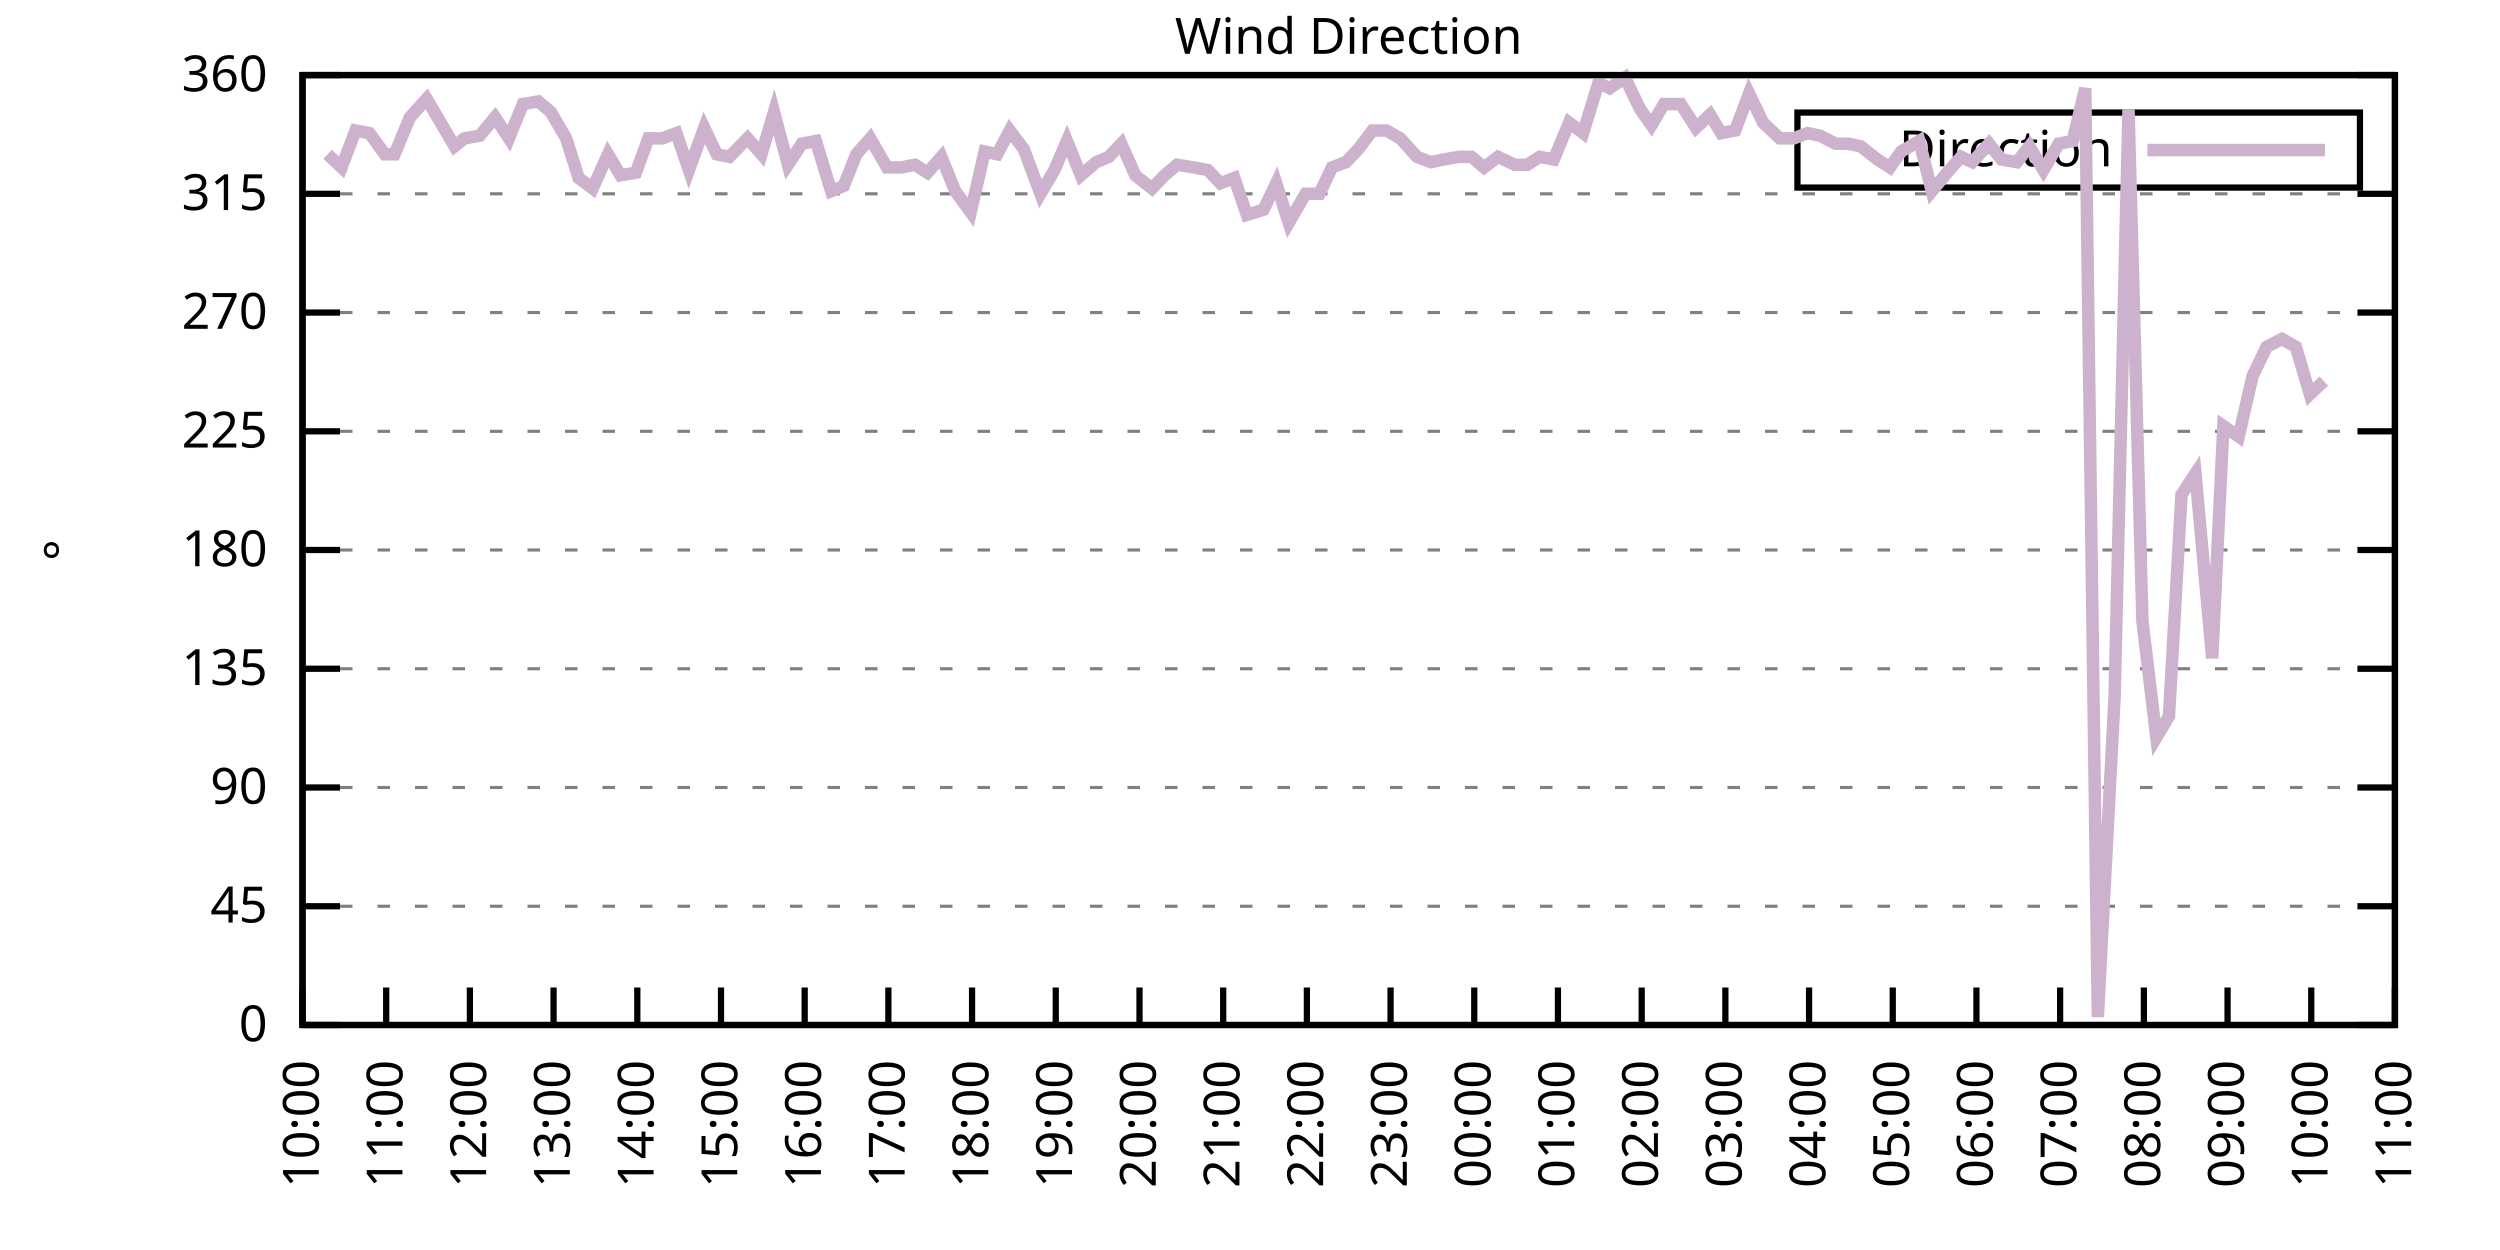
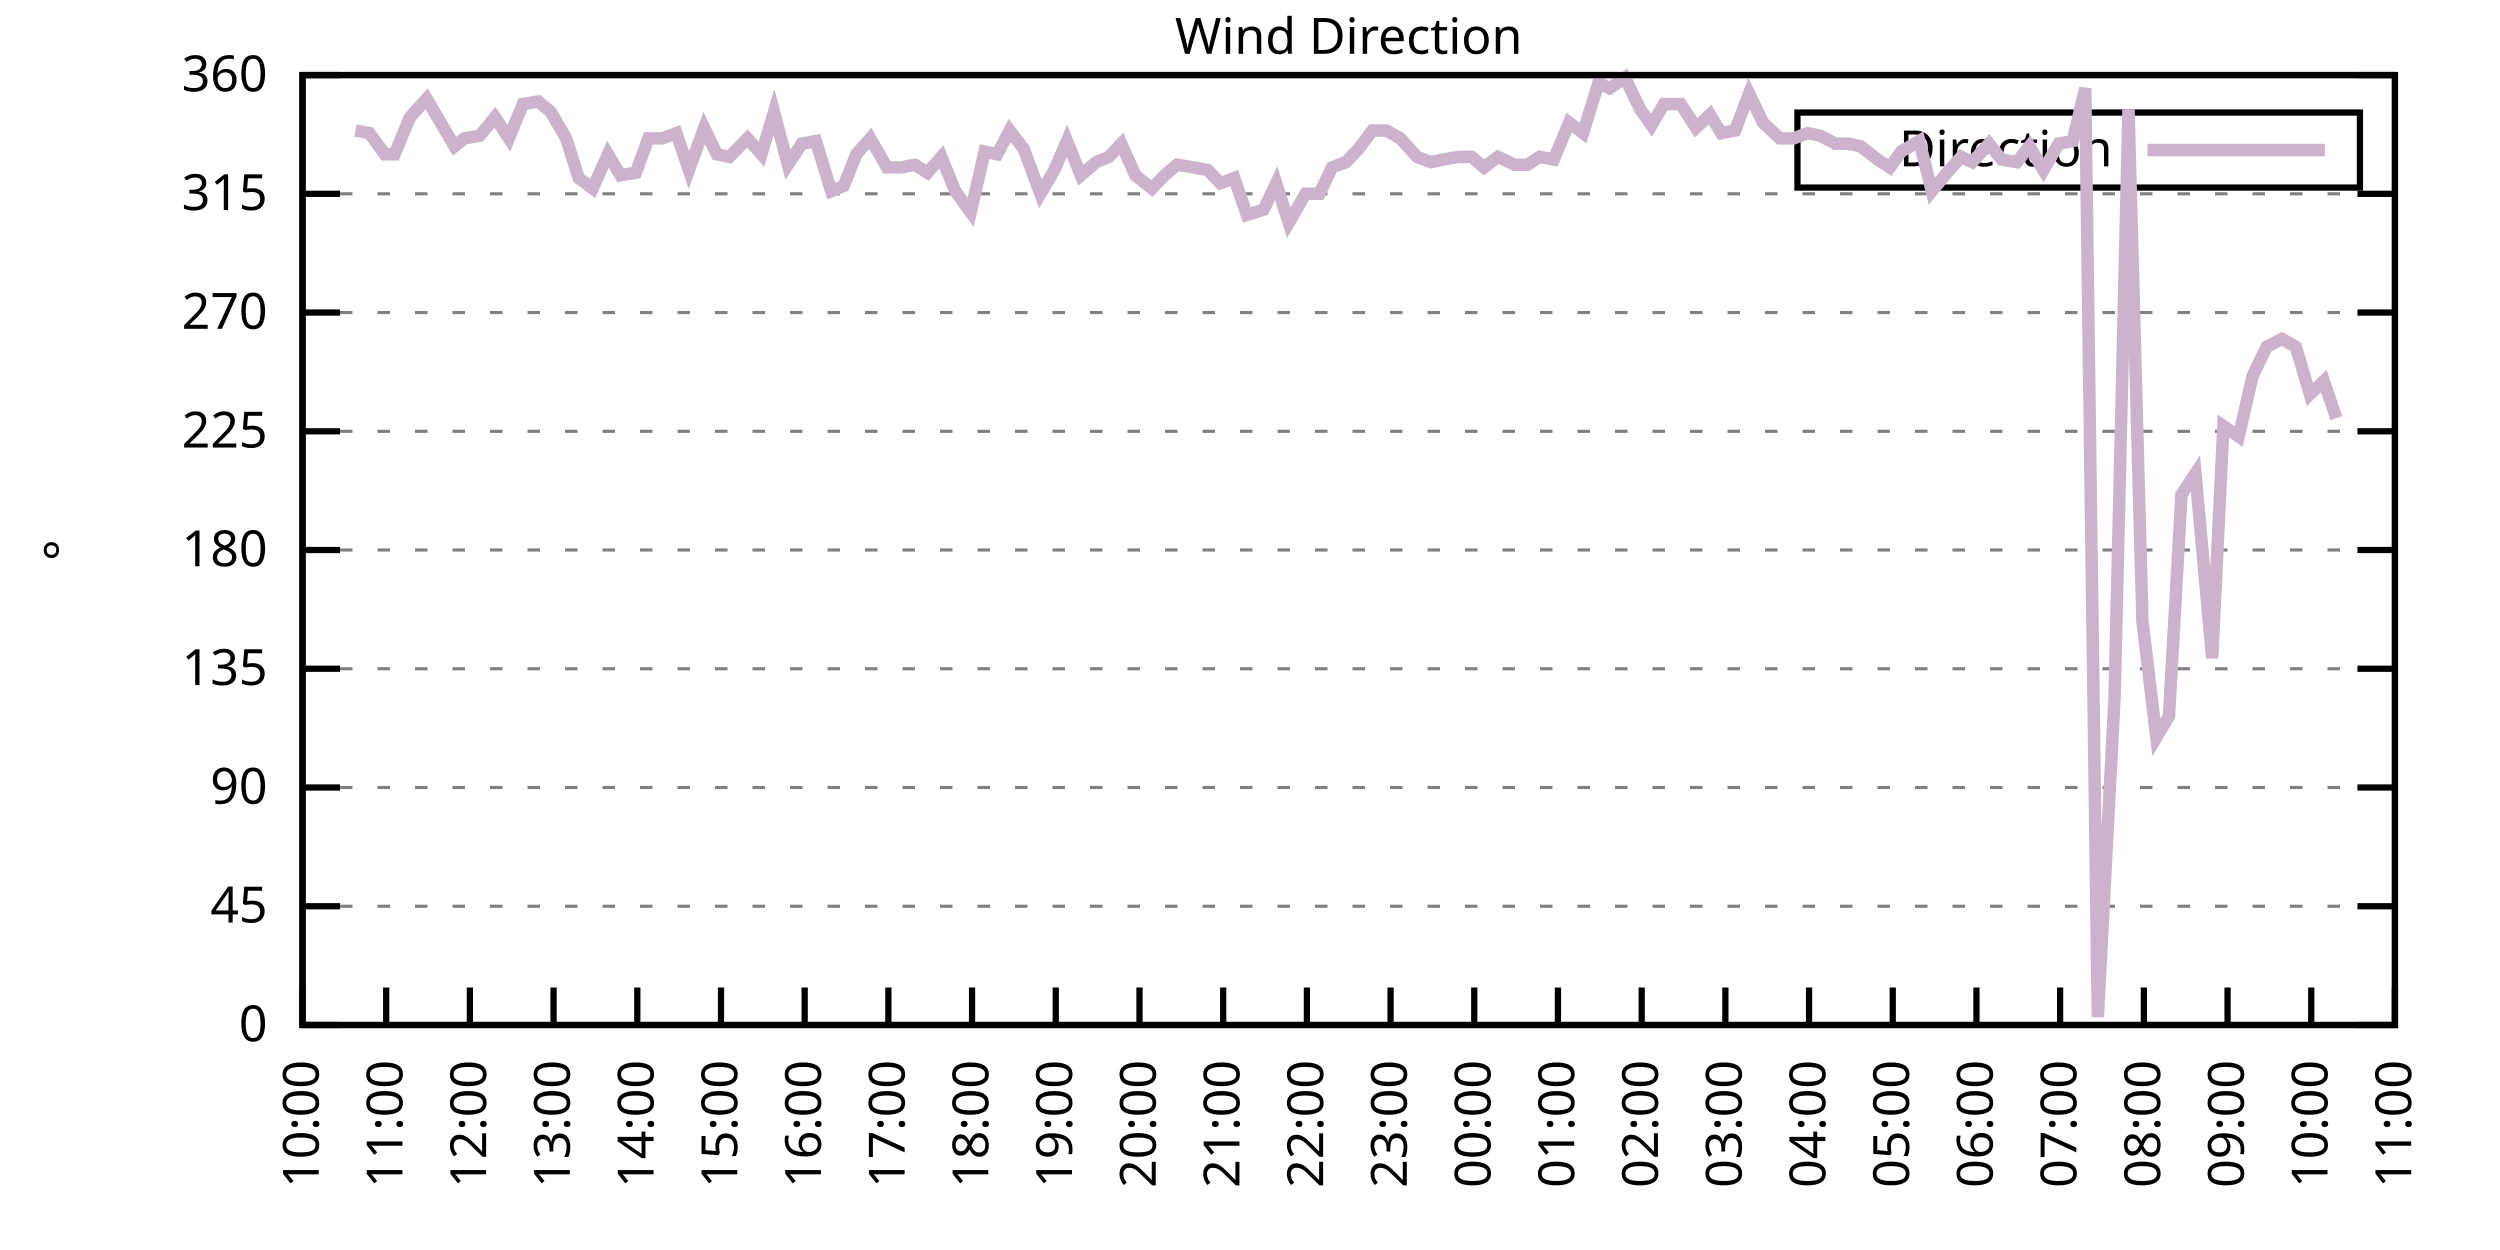
<svg xmlns="http://www.w3.org/2000/svg" xmlns:xlink="http://www.w3.org/1999/xlink" width="400" height="200" viewBox="0 0 400 200">
  <g id="gnuplot_canvas">
    <rect x="0" y="0" width="400" height="200" fill="none" />
    <defs>
      <circle id="gpDot" r="0.5" stroke-width="0.5" stroke="currentColor" />
      <path id="gpPt0" stroke-width="0.333" stroke="currentColor" d="M-1,0 h2 M0,-1 v2" />
      <path id="gpPt1" stroke-width="0.333" stroke="currentColor" d="M-1,-1 L1,1 M1,-1 L-1,1" />
      <path id="gpPt2" stroke-width="0.333" stroke="currentColor" d="M-1,0 L1,0 M0,-1 L0,1 M-1,-1 L1,1 M-1,1 L1,-1" />
      <rect id="gpPt3" stroke-width="0.333" stroke="currentColor" x="-1" y="-1" width="2" height="2" />
      <rect id="gpPt4" stroke-width="0.333" stroke="currentColor" fill="currentColor" x="-1" y="-1" width="2" height="2" />
      <circle id="gpPt5" stroke-width="0.333" stroke="currentColor" cx="0" cy="0" r="1" />
      <use xlink:href="#gpPt5" id="gpPt6" fill="currentColor" stroke="none" />
      <path id="gpPt7" stroke-width="0.333" stroke="currentColor" d="M0,-1.33 L-1.33,0.67 L1.33,0.67 z" />
      <use xlink:href="#gpPt7" id="gpPt8" fill="currentColor" stroke="none" />
      <use xlink:href="#gpPt7" id="gpPt9" stroke="currentColor" transform="rotate(180)" />
      <use xlink:href="#gpPt9" id="gpPt10" fill="currentColor" stroke="none" />
      <use xlink:href="#gpPt3" id="gpPt11" stroke="currentColor" transform="rotate(45)" />
      <use xlink:href="#gpPt11" id="gpPt12" fill="currentColor" stroke="none" />
      <path id="gpPt13" stroke-width="0.333" stroke="currentColor" d="M0,1.330 L1.265,0.411 L0.782,-1.067 L-0.782,-1.076 L-1.265,0.411 z" />
      <use xlink:href="#gpPt13" id="gpPt14" fill="currentColor" stroke="none" />
      <filter id="textbox" filterUnits="objectBoundingBox" x="0" y="0" height="1" width="1">
        <feFlood flood-color="white" flood-opacity="1" result="bgnd" />
        <feComposite in="SourceGraphic" in2="bgnd" operator="atop" />
      </filter>
      <filter id="greybox" filterUnits="objectBoundingBox" x="0" y="0" height="1" width="1">
        <feFlood flood-color="lightgrey" flood-opacity="1" result="grey" />
        <feComposite in="SourceGraphic" in2="grey" operator="atop" />
      </filter>
    </defs>
    <g fill="none" color="white" stroke="currentColor" stroke-width="1.00" stroke-linecap="butt" stroke-linejoin="miter">
</g>
    <g fill="none" color="black" stroke="currentColor" stroke-width="1.00" stroke-linecap="butt" stroke-linejoin="miter">
      <g stroke="none" shape-rendering="crispEdges">
        <polygon fill="rgb(255, 255, 255)" points="48.40,164.00 383.18,164.00 383.18,12.02 48.40,12.02 " />
      </g>
    </g>
    <g fill="none" color="black" stroke="currentColor" stroke-width="1.00" stroke-linecap="butt" stroke-linejoin="miter">
</g>
    <g fill="none" color="black" stroke="black" stroke-width="0.50" stroke-linecap="butt" stroke-linejoin="miter">
</g>
    <g fill="none" color="gray" stroke="currentColor" stroke-width="0.50" stroke-linecap="butt" stroke-linejoin="miter">
      <path stroke="gray" stroke-dasharray="2,4" class="gridline" d="M48.40,164.00 L383.19,164.00  " />
    </g>
    <g fill="none" color="gray" stroke="gray" stroke-width="1.00" stroke-linecap="butt" stroke-linejoin="miter">
</g>
    <g fill="none" color="black" stroke="currentColor" stroke-width="1.00" stroke-linecap="butt" stroke-linejoin="miter">
      <path stroke="black" d="M48.40,164.00 L54.40,164.00 M383.19,164.00 L377.19,164.00  " />
      <g transform="translate(42.80,166.60)" stroke="none" fill="black" font-family="Sans" font-size="8.00" text-anchor="end">
        <text>
          <tspan font-family="Sans"> 0</tspan>
        </text>
      </g>
    </g>
    <g fill="none" color="black" stroke="currentColor" stroke-width="1.00" stroke-linecap="butt" stroke-linejoin="miter">
</g>
    <g fill="none" color="black" stroke="black" stroke-width="0.50" stroke-linecap="butt" stroke-linejoin="miter">
</g>
    <g fill="none" color="gray" stroke="currentColor" stroke-width="0.50" stroke-linecap="butt" stroke-linejoin="miter">
      <path stroke="gray" stroke-dasharray="2,4" class="gridline" d="M48.40,145.00 L383.19,145.00  " />
    </g>
    <g fill="none" color="gray" stroke="gray" stroke-width="1.00" stroke-linecap="butt" stroke-linejoin="miter">
</g>
    <g fill="none" color="black" stroke="currentColor" stroke-width="1.00" stroke-linecap="butt" stroke-linejoin="miter">
      <path stroke="black" d="M48.40,145.00 L54.40,145.00 M383.19,145.00 L377.19,145.00  " />
      <g transform="translate(42.80,147.60)" stroke="none" fill="black" font-family="Sans" font-size="8.00" text-anchor="end">
        <text>
          <tspan font-family="Sans"> 45</tspan>
        </text>
      </g>
    </g>
    <g fill="none" color="black" stroke="currentColor" stroke-width="1.00" stroke-linecap="butt" stroke-linejoin="miter">
</g>
    <g fill="none" color="black" stroke="black" stroke-width="0.50" stroke-linecap="butt" stroke-linejoin="miter">
</g>
    <g fill="none" color="gray" stroke="currentColor" stroke-width="0.50" stroke-linecap="butt" stroke-linejoin="miter">
      <path stroke="gray" stroke-dasharray="2,4" class="gridline" d="M48.40,126.00 L383.19,126.00  " />
    </g>
    <g fill="none" color="gray" stroke="gray" stroke-width="1.00" stroke-linecap="butt" stroke-linejoin="miter">
</g>
    <g fill="none" color="black" stroke="currentColor" stroke-width="1.00" stroke-linecap="butt" stroke-linejoin="miter">
      <path stroke="black" d="M48.40,126.00 L54.40,126.00 M383.19,126.00 L377.19,126.00  " />
      <g transform="translate(42.80,128.60)" stroke="none" fill="black" font-family="Sans" font-size="8.00" text-anchor="end">
        <text>
          <tspan font-family="Sans"> 90</tspan>
        </text>
      </g>
    </g>
    <g fill="none" color="black" stroke="currentColor" stroke-width="1.00" stroke-linecap="butt" stroke-linejoin="miter">
</g>
    <g fill="none" color="black" stroke="black" stroke-width="0.50" stroke-linecap="butt" stroke-linejoin="miter">
</g>
    <g fill="none" color="gray" stroke="currentColor" stroke-width="0.50" stroke-linecap="butt" stroke-linejoin="miter">
      <path stroke="gray" stroke-dasharray="2,4" class="gridline" d="M48.40,107.00 L383.19,107.00  " />
    </g>
    <g fill="none" color="gray" stroke="gray" stroke-width="1.00" stroke-linecap="butt" stroke-linejoin="miter">
</g>
    <g fill="none" color="black" stroke="currentColor" stroke-width="1.00" stroke-linecap="butt" stroke-linejoin="miter">
      <path stroke="black" d="M48.40,107.00 L54.40,107.00 M383.19,107.00 L377.19,107.00  " />
      <g transform="translate(42.80,109.60)" stroke="none" fill="black" font-family="Sans" font-size="8.00" text-anchor="end">
        <text>
          <tspan font-family="Sans"> 135</tspan>
        </text>
      </g>
    </g>
    <g fill="none" color="black" stroke="currentColor" stroke-width="1.00" stroke-linecap="butt" stroke-linejoin="miter">
</g>
    <g fill="none" color="black" stroke="black" stroke-width="0.50" stroke-linecap="butt" stroke-linejoin="miter">
</g>
    <g fill="none" color="gray" stroke="currentColor" stroke-width="0.50" stroke-linecap="butt" stroke-linejoin="miter">
      <path stroke="gray" stroke-dasharray="2,4" class="gridline" d="M48.40,88.00 L383.19,88.00  " />
    </g>
    <g fill="none" color="gray" stroke="gray" stroke-width="1.00" stroke-linecap="butt" stroke-linejoin="miter">
</g>
    <g fill="none" color="black" stroke="currentColor" stroke-width="1.00" stroke-linecap="butt" stroke-linejoin="miter">
      <path stroke="black" d="M48.40,88.00 L54.40,88.00 M383.19,88.00 L377.19,88.00  " />
      <g transform="translate(42.80,90.60)" stroke="none" fill="black" font-family="Sans" font-size="8.00" text-anchor="end">
        <text>
          <tspan font-family="Sans"> 180</tspan>
        </text>
      </g>
    </g>
    <g fill="none" color="black" stroke="currentColor" stroke-width="1.00" stroke-linecap="butt" stroke-linejoin="miter">
</g>
    <g fill="none" color="black" stroke="black" stroke-width="0.50" stroke-linecap="butt" stroke-linejoin="miter">
</g>
    <g fill="none" color="gray" stroke="currentColor" stroke-width="0.50" stroke-linecap="butt" stroke-linejoin="miter">
      <path stroke="gray" stroke-dasharray="2,4" class="gridline" d="M48.40,69.01 L383.19,69.01  " />
    </g>
    <g fill="none" color="gray" stroke="gray" stroke-width="1.00" stroke-linecap="butt" stroke-linejoin="miter">
</g>
    <g fill="none" color="black" stroke="currentColor" stroke-width="1.00" stroke-linecap="butt" stroke-linejoin="miter">
      <path stroke="black" d="M48.40,69.01 L54.40,69.01 M383.19,69.01 L377.19,69.01  " />
      <g transform="translate(42.80,71.61)" stroke="none" fill="black" font-family="Sans" font-size="8.00" text-anchor="end">
        <text>
          <tspan font-family="Sans"> 225</tspan>
        </text>
      </g>
    </g>
    <g fill="none" color="black" stroke="currentColor" stroke-width="1.00" stroke-linecap="butt" stroke-linejoin="miter">
</g>
    <g fill="none" color="black" stroke="black" stroke-width="0.50" stroke-linecap="butt" stroke-linejoin="miter">
</g>
    <g fill="none" color="gray" stroke="currentColor" stroke-width="0.50" stroke-linecap="butt" stroke-linejoin="miter">
      <path stroke="gray" stroke-dasharray="2,4" class="gridline" d="M48.40,50.01 L383.19,50.01  " />
    </g>
    <g fill="none" color="gray" stroke="gray" stroke-width="1.00" stroke-linecap="butt" stroke-linejoin="miter">
</g>
    <g fill="none" color="black" stroke="currentColor" stroke-width="1.00" stroke-linecap="butt" stroke-linejoin="miter">
      <path stroke="black" d="M48.40,50.01 L54.40,50.01 M383.19,50.01 L377.19,50.01  " />
      <g transform="translate(42.80,52.61)" stroke="none" fill="black" font-family="Sans" font-size="8.00" text-anchor="end">
        <text>
          <tspan font-family="Sans"> 270</tspan>
        </text>
      </g>
    </g>
    <g fill="none" color="black" stroke="currentColor" stroke-width="1.00" stroke-linecap="butt" stroke-linejoin="miter">
</g>
    <g fill="none" color="black" stroke="black" stroke-width="0.50" stroke-linecap="butt" stroke-linejoin="miter">
</g>
    <g fill="none" color="gray" stroke="currentColor" stroke-width="0.50" stroke-linecap="butt" stroke-linejoin="miter">
      <path stroke="gray" stroke-dasharray="2,4" class="gridline" d="M48.40,31.01 L383.19,31.01  " />
    </g>
    <g fill="none" color="gray" stroke="gray" stroke-width="1.00" stroke-linecap="butt" stroke-linejoin="miter">
</g>
    <g fill="none" color="black" stroke="currentColor" stroke-width="1.00" stroke-linecap="butt" stroke-linejoin="miter">
      <path stroke="black" d="M48.40,31.01 L54.40,31.01 M383.19,31.01 L377.19,31.01  " />
      <g transform="translate(42.80,33.61)" stroke="none" fill="black" font-family="Sans" font-size="8.00" text-anchor="end">
        <text>
          <tspan font-family="Sans"> 315</tspan>
        </text>
      </g>
    </g>
    <g fill="none" color="black" stroke="currentColor" stroke-width="1.00" stroke-linecap="butt" stroke-linejoin="miter">
</g>
    <g fill="none" color="black" stroke="black" stroke-width="0.50" stroke-linecap="butt" stroke-linejoin="miter">
</g>
    <g fill="none" color="gray" stroke="currentColor" stroke-width="0.50" stroke-linecap="butt" stroke-linejoin="miter">
      <path stroke="gray" stroke-dasharray="2,4" class="gridline" d="M48.40,12.01 L383.19,12.01  " />
    </g>
    <g fill="none" color="gray" stroke="gray" stroke-width="1.00" stroke-linecap="butt" stroke-linejoin="miter">
</g>
    <g fill="none" color="black" stroke="currentColor" stroke-width="1.00" stroke-linecap="butt" stroke-linejoin="miter">
      <path stroke="black" d="M48.40,12.01 L54.40,12.01 M383.19,12.01 L377.19,12.01  " />
      <g transform="translate(42.80,14.61)" stroke="none" fill="black" font-family="Sans" font-size="8.00" text-anchor="end">
        <text>
          <tspan font-family="Sans"> 360</tspan>
        </text>
      </g>
    </g>
    <g fill="none" color="black" stroke="currentColor" stroke-width="1.00" stroke-linecap="butt" stroke-linejoin="miter">
      <path stroke="black" d="M48.40,164.00 L48.40,158.00  " />
      <g transform="translate(51.00,169.60) rotate(270.00)" stroke="none" fill="black" font-family="Sans" font-size="8.00" text-anchor="end">
        <text>
          <tspan font-family="Sans">10:00</tspan>
        </text>
      </g>
    </g>
    <g fill="none" color="black" stroke="currentColor" stroke-width="1.00" stroke-linecap="butt" stroke-linejoin="miter">
      <path stroke="black" d="M61.79,164.00 L61.79,158.00  " />
      <g transform="translate(64.39,169.60) rotate(270.00)" stroke="none" fill="black" font-family="Sans" font-size="8.00" text-anchor="end">
        <text>
          <tspan font-family="Sans">11:00</tspan>
        </text>
      </g>
    </g>
    <g fill="none" color="black" stroke="currentColor" stroke-width="1.00" stroke-linecap="butt" stroke-linejoin="miter">
      <path stroke="black" d="M75.18,164.00 L75.18,158.00  " />
      <g transform="translate(77.78,169.60) rotate(270.00)" stroke="none" fill="black" font-family="Sans" font-size="8.00" text-anchor="end">
        <text>
          <tspan font-family="Sans">12:00</tspan>
        </text>
      </g>
    </g>
    <g fill="none" color="black" stroke="currentColor" stroke-width="1.00" stroke-linecap="butt" stroke-linejoin="miter">
      <path stroke="black" d="M88.57,164.00 L88.57,158.00  " />
      <g transform="translate(91.17,169.60) rotate(270.00)" stroke="none" fill="black" font-family="Sans" font-size="8.00" text-anchor="end">
        <text>
          <tspan font-family="Sans">13:00</tspan>
        </text>
      </g>
    </g>
    <g fill="none" color="black" stroke="currentColor" stroke-width="1.00" stroke-linecap="butt" stroke-linejoin="miter">
      <path stroke="black" d="M101.97,164.00 L101.97,158.00  " />
      <g transform="translate(104.57,169.60) rotate(270.00)" stroke="none" fill="black" font-family="Sans" font-size="8.00" text-anchor="end">
        <text>
          <tspan font-family="Sans">14:00</tspan>
        </text>
      </g>
    </g>
    <g fill="none" color="black" stroke="currentColor" stroke-width="1.00" stroke-linecap="butt" stroke-linejoin="miter">
      <path stroke="black" d="M115.36,164.00 L115.36,158.00  " />
      <g transform="translate(117.96,169.60) rotate(270.00)" stroke="none" fill="black" font-family="Sans" font-size="8.00" text-anchor="end">
        <text>
          <tspan font-family="Sans">15:00</tspan>
        </text>
      </g>
    </g>
    <g fill="none" color="black" stroke="currentColor" stroke-width="1.00" stroke-linecap="butt" stroke-linejoin="miter">
      <path stroke="black" d="M128.75,164.00 L128.75,158.00  " />
      <g transform="translate(131.35,169.60) rotate(270.00)" stroke="none" fill="black" font-family="Sans" font-size="8.00" text-anchor="end">
        <text>
          <tspan font-family="Sans">16:00</tspan>
        </text>
      </g>
    </g>
    <g fill="none" color="black" stroke="currentColor" stroke-width="1.00" stroke-linecap="butt" stroke-linejoin="miter">
      <path stroke="black" d="M142.14,164.00 L142.14,158.00  " />
      <g transform="translate(144.74,169.60) rotate(270.00)" stroke="none" fill="black" font-family="Sans" font-size="8.00" text-anchor="end">
        <text>
          <tspan font-family="Sans">17:00</tspan>
        </text>
      </g>
    </g>
    <g fill="none" color="black" stroke="currentColor" stroke-width="1.00" stroke-linecap="butt" stroke-linejoin="miter">
      <path stroke="black" d="M155.53,164.00 L155.53,158.00  " />
      <g transform="translate(158.13,169.60) rotate(270.00)" stroke="none" fill="black" font-family="Sans" font-size="8.00" text-anchor="end">
        <text>
          <tspan font-family="Sans">18:00</tspan>
        </text>
      </g>
    </g>
    <g fill="none" color="black" stroke="currentColor" stroke-width="1.00" stroke-linecap="butt" stroke-linejoin="miter">
      <path stroke="black" d="M168.92,164.00 L168.92,158.00  " />
      <g transform="translate(171.52,169.60) rotate(270.00)" stroke="none" fill="black" font-family="Sans" font-size="8.00" text-anchor="end">
        <text>
          <tspan font-family="Sans">19:00</tspan>
        </text>
      </g>
    </g>
    <g fill="none" color="black" stroke="currentColor" stroke-width="1.00" stroke-linecap="butt" stroke-linejoin="miter">
      <path stroke="black" d="M182.32,164.00 L182.32,158.00  " />
      <g transform="translate(184.92,169.60) rotate(270.00)" stroke="none" fill="black" font-family="Sans" font-size="8.00" text-anchor="end">
        <text>
          <tspan font-family="Sans">20:00</tspan>
        </text>
      </g>
    </g>
    <g fill="none" color="black" stroke="currentColor" stroke-width="1.00" stroke-linecap="butt" stroke-linejoin="miter">
      <path stroke="black" d="M195.71,164.00 L195.71,158.00  " />
      <g transform="translate(198.31,169.60) rotate(270.00)" stroke="none" fill="black" font-family="Sans" font-size="8.00" text-anchor="end">
        <text>
          <tspan font-family="Sans">21:00</tspan>
        </text>
      </g>
    </g>
    <g fill="none" color="black" stroke="currentColor" stroke-width="1.00" stroke-linecap="butt" stroke-linejoin="miter">
      <path stroke="black" d="M209.10,164.00 L209.10,158.00  " />
      <g transform="translate(211.70,169.60) rotate(270.00)" stroke="none" fill="black" font-family="Sans" font-size="8.00" text-anchor="end">
        <text>
          <tspan font-family="Sans">22:00</tspan>
        </text>
      </g>
    </g>
    <g fill="none" color="black" stroke="currentColor" stroke-width="1.00" stroke-linecap="butt" stroke-linejoin="miter">
      <path stroke="black" d="M222.49,164.00 L222.49,158.00  " />
      <g transform="translate(225.09,169.60) rotate(270.00)" stroke="none" fill="black" font-family="Sans" font-size="8.00" text-anchor="end">
        <text>
          <tspan font-family="Sans">23:00</tspan>
        </text>
      </g>
    </g>
    <g fill="none" color="black" stroke="currentColor" stroke-width="1.00" stroke-linecap="butt" stroke-linejoin="miter">
      <path stroke="black" d="M235.88,164.00 L235.88,158.00  " />
      <g transform="translate(238.48,169.60) rotate(270.00)" stroke="none" fill="black" font-family="Sans" font-size="8.00" text-anchor="end">
        <text>
          <tspan font-family="Sans">00:00</tspan>
        </text>
      </g>
    </g>
    <g fill="none" color="black" stroke="currentColor" stroke-width="1.00" stroke-linecap="butt" stroke-linejoin="miter">
      <path stroke="black" d="M249.27,164.00 L249.27,158.00  " />
      <g transform="translate(251.87,169.60) rotate(270.00)" stroke="none" fill="black" font-family="Sans" font-size="8.00" text-anchor="end">
        <text>
          <tspan font-family="Sans">01:00</tspan>
        </text>
      </g>
    </g>
    <g fill="none" color="black" stroke="currentColor" stroke-width="1.00" stroke-linecap="butt" stroke-linejoin="miter">
      <path stroke="black" d="M262.67,164.00 L262.67,158.00  " />
      <g transform="translate(265.27,169.60) rotate(270.00)" stroke="none" fill="black" font-family="Sans" font-size="8.00" text-anchor="end">
        <text>
          <tspan font-family="Sans">02:00</tspan>
        </text>
      </g>
    </g>
    <g fill="none" color="black" stroke="currentColor" stroke-width="1.00" stroke-linecap="butt" stroke-linejoin="miter">
      <path stroke="black" d="M276.06,164.00 L276.06,158.00  " />
      <g transform="translate(278.66,169.60) rotate(270.00)" stroke="none" fill="black" font-family="Sans" font-size="8.00" text-anchor="end">
        <text>
          <tspan font-family="Sans">03:00</tspan>
        </text>
      </g>
    </g>
    <g fill="none" color="black" stroke="currentColor" stroke-width="1.00" stroke-linecap="butt" stroke-linejoin="miter">
      <path stroke="black" d="M289.45,164.00 L289.45,158.00  " />
      <g transform="translate(292.05,169.60) rotate(270.00)" stroke="none" fill="black" font-family="Sans" font-size="8.00" text-anchor="end">
        <text>
          <tspan font-family="Sans">04:00</tspan>
        </text>
      </g>
    </g>
    <g fill="none" color="black" stroke="currentColor" stroke-width="1.00" stroke-linecap="butt" stroke-linejoin="miter">
      <path stroke="black" d="M302.84,164.00 L302.84,158.00  " />
      <g transform="translate(305.44,169.60) rotate(270.00)" stroke="none" fill="black" font-family="Sans" font-size="8.00" text-anchor="end">
        <text>
          <tspan font-family="Sans">05:00</tspan>
        </text>
      </g>
    </g>
    <g fill="none" color="black" stroke="currentColor" stroke-width="1.00" stroke-linecap="butt" stroke-linejoin="miter">
      <path stroke="black" d="M316.23,164.00 L316.23,158.00  " />
      <g transform="translate(318.83,169.60) rotate(270.00)" stroke="none" fill="black" font-family="Sans" font-size="8.00" text-anchor="end">
        <text>
          <tspan font-family="Sans">06:00</tspan>
        </text>
      </g>
    </g>
    <g fill="none" color="black" stroke="currentColor" stroke-width="1.00" stroke-linecap="butt" stroke-linejoin="miter">
      <path stroke="black" d="M329.62,164.00 L329.62,158.00  " />
      <g transform="translate(332.22,169.60) rotate(270.00)" stroke="none" fill="black" font-family="Sans" font-size="8.00" text-anchor="end">
        <text>
          <tspan font-family="Sans">07:00</tspan>
        </text>
      </g>
    </g>
    <g fill="none" color="black" stroke="currentColor" stroke-width="1.00" stroke-linecap="butt" stroke-linejoin="miter">
      <path stroke="black" d="M343.02,164.00 L343.02,158.00  " />
      <g transform="translate(345.62,169.60) rotate(270.00)" stroke="none" fill="black" font-family="Sans" font-size="8.00" text-anchor="end">
        <text>
          <tspan font-family="Sans">08:00</tspan>
        </text>
      </g>
    </g>
    <g fill="none" color="black" stroke="currentColor" stroke-width="1.00" stroke-linecap="butt" stroke-linejoin="miter">
      <path stroke="black" d="M356.41,164.00 L356.41,158.00  " />
      <g transform="translate(359.01,169.60) rotate(270.00)" stroke="none" fill="black" font-family="Sans" font-size="8.00" text-anchor="end">
        <text>
          <tspan font-family="Sans">09:00</tspan>
        </text>
      </g>
    </g>
    <g fill="none" color="black" stroke="currentColor" stroke-width="1.00" stroke-linecap="butt" stroke-linejoin="miter">
      <path stroke="black" d="M369.80,164.00 L369.80,158.00  " />
      <g transform="translate(372.40,169.60) rotate(270.00)" stroke="none" fill="black" font-family="Sans" font-size="8.00" text-anchor="end">
        <text>
          <tspan font-family="Sans">10:00</tspan>
        </text>
      </g>
    </g>
    <g fill="none" color="black" stroke="currentColor" stroke-width="1.00" stroke-linecap="butt" stroke-linejoin="miter">
      <path stroke="black" d="M383.19,164.00 L383.19,158.00  " />
      <g transform="translate(385.79,169.60) rotate(270.00)" stroke="none" fill="black" font-family="Sans" font-size="8.00" text-anchor="end">
        <text>
          <tspan font-family="Sans">11:00</tspan>
        </text>
      </g>
    </g>
    <g fill="none" color="black" stroke="currentColor" stroke-width="1.00" stroke-linecap="butt" stroke-linejoin="miter">
</g>
    <g fill="none" color="black" stroke="currentColor" stroke-width="1.00" stroke-linecap="butt" stroke-linejoin="miter">
      <path stroke="black" d="M48.40,12.01 L48.40,164.00 L383.19,164.00 L383.19,12.01 L48.40,12.01 Z  " />
    </g>
    <g fill="none" color="black" stroke="currentColor" stroke-width="1.00" stroke-linecap="butt" stroke-linejoin="miter">
</g>
    <g fill="none" color="black" stroke="currentColor" stroke-width="1.00" stroke-linecap="butt" stroke-linejoin="miter">
      <path stroke="black" d="M287.59,30.01 L287.59,18.01 L377.59,18.01 L377.59,30.01 L287.59,30.01 Z  " />
    </g>
    <g id="Wind_direction_plot_1">
      <g fill="none" color="white" stroke="black" stroke-width="2.00" stroke-linecap="butt" stroke-linejoin="miter">
</g>
      <g fill="none" color="black" stroke="currentColor" stroke-width="2.00" stroke-linecap="butt" stroke-linejoin="miter">
        <g transform="translate(337.99,26.61)" stroke="none" fill="black" font-family="Sans" font-size="8.00" text-anchor="end">
          <text>
            <tspan font-family="Sans">Direction</tspan>
          </text>
        </g>
      </g>
      <g fill="none" color="black" stroke="currentColor" stroke-width="2.00" stroke-linecap="butt" stroke-linejoin="miter">
-         <path stroke="rgb(204, 178, 204)" d="M343.59,24.01 L371.99,24.01 M52.42,24.68 L54.65,26.79 L56.88,20.88 L59.11,21.30 L61.57,24.68 L63.13,24.68   L65.59,18.77 L68.26,15.81 L70.50,19.61 L72.73,23.41 L74.29,22.14 L76.75,21.72 L79.20,18.77 L81.43,22.14   L83.66,16.65 L86.12,16.23 L88.13,17.92 L90.58,22.14 L92.59,28.48 L94.82,30.16 L97.28,24.68 L99.29,28.05   L101.74,27.63 L103.75,22.14 L105.98,22.14 L108.22,21.30 L110.22,27.21 L112.68,20.45 L114.69,24.68 L116.70,25.10   L119.60,22.14 L121.83,24.68 L123.84,17.92 L126.07,26.36 L128.30,22.99 L130.54,22.56 L132.99,30.59 L135.00,29.74   L137.01,24.68 L139.24,22.14 L141.92,26.79 L144.15,26.79 L146.38,26.36 L148.39,27.63 L150.62,25.10 L152.85,30.59   L155.31,33.96 L157.54,24.25 L159.55,24.68 L161.56,20.88 L163.79,23.83 L166.47,31.01 L168.70,27.21 L170.71,22.56   L172.94,28.05 L175.40,25.94 L177.41,25.10 L179.41,22.99 L181.65,28.05 L184.32,30.16 L186.33,28.05 L188.34,26.36   L191.02,26.79 L193.25,27.21 L195.26,29.32 L197.49,28.48 L199.50,34.39 L202.18,33.54 L204.19,29.32 L206.20,35.65   L208.88,31.01 L211.11,31.01 L213.12,26.79 L215.35,25.94 L217.36,23.83 L219.59,20.88 L221.82,20.88 L224.05,22.14   L226.73,25.10 L228.96,25.94 L230.97,25.52 L233.43,25.10 L235.44,25.10 L237.44,26.79 L239.68,25.10 L242.36,26.36   L244.36,26.36 L246.37,25.10 L248.60,25.52 L251.06,19.61 L253.29,21.30 L255.75,13.28 L257.53,14.12 L259.99,12.43   L262.44,17.50 L264.23,20.03 L266.24,16.65 L268.92,16.65 L271.37,20.45 L273.60,18.34 L275.39,21.30 L277.62,20.88   L279.85,14.97 L282.08,19.61 L284.76,22.14 L286.99,22.14 L289.23,21.30 L291.23,21.72 L293.69,22.99 L295.70,22.99   L297.71,23.41 L300.39,25.52 L302.39,26.79 L304.18,24.25 L307.08,22.56 L309.09,30.59 L311.54,27.63 L313.78,25.10   L315.56,25.94 L318.24,22.99 L320.25,25.52 L322.70,25.94 L324.71,23.41 L326.95,27.21 L329.40,22.99 L331.63,22.56   L333.64,14.12 L335.65,162.73 L338.33,111.65 L340.56,17.50 L342.79,99.40 L345.02,117.98 L347.03,114.60 L349.04,79.14   L351.27,75.76 L353.95,105.31 L355.74,68.16 L358.19,69.85 L360.42,60.14 L362.66,55.50 L365.11,54.23 L367.34,55.50   L369.58,63.10 L371.81,60.98  " />
+         <path stroke="rgb(204, 178, 204)" d="M343.59,24.01 L371.99,24.01 M56.88,20.88 L59.11,21.30 L61.57,24.68 L63.13,24.68 L65.59,18.77 L68.26,15.81   L70.50,19.61 L72.73,23.41 L74.29,22.14 L76.75,21.72 L79.20,18.77 L81.43,22.14 L83.66,16.65 L86.12,16.23   L88.13,17.92 L90.58,22.14 L92.59,28.48 L94.82,30.16 L97.28,24.68 L99.29,28.05 L101.74,27.63 L103.75,22.14   L105.98,22.14 L108.22,21.30 L110.22,27.21 L112.68,20.45 L114.69,24.68 L116.70,25.10 L119.60,22.14 L121.83,24.68   L123.84,17.92 L126.07,26.36 L128.30,22.99 L130.54,22.56 L132.99,30.59 L135.00,29.74 L137.01,24.68 L139.24,22.14   L141.92,26.79 L144.15,26.79 L146.38,26.36 L148.39,27.63 L150.62,25.10 L152.85,30.59 L155.31,33.96 L157.54,24.25   L159.55,24.68 L161.56,20.88 L163.79,23.83 L166.47,31.01 L168.70,27.21 L170.71,22.56 L172.94,28.05 L175.40,25.94   L177.41,25.10 L179.41,22.99 L181.65,28.05 L184.32,30.16 L186.33,28.05 L188.34,26.36 L191.02,26.79 L193.25,27.21   L195.26,29.32 L197.49,28.48 L199.50,34.39 L202.18,33.54 L204.19,29.32 L206.20,35.65 L208.88,31.01 L211.11,31.01   L213.12,26.79 L215.35,25.94 L217.36,23.83 L219.59,20.88 L221.82,20.88 L224.05,22.14 L226.73,25.10 L228.96,25.94   L230.97,25.52 L233.43,25.10 L235.44,25.10 L237.44,26.79 L239.68,25.10 L242.36,26.36 L244.36,26.36 L246.37,25.10   L248.60,25.52 L251.06,19.61 L253.29,21.30 L255.75,13.28 L257.53,14.12 L259.99,12.43 L262.44,17.50 L264.23,20.03   L266.24,16.65 L268.92,16.65 L271.37,20.45 L273.60,18.34 L275.39,21.30 L277.62,20.88 L279.85,14.97 L282.08,19.61   L284.76,22.14 L286.99,22.14 L289.23,21.30 L291.23,21.72 L293.69,22.99 L295.70,22.99 L297.71,23.41 L300.39,25.52   L302.39,26.79 L304.18,24.25 L307.08,22.56 L309.09,30.59 L311.54,27.63 L313.78,25.10 L315.56,25.94 L318.24,22.99   L320.25,25.52 L322.70,25.94 L324.71,23.41 L326.95,27.21 L329.40,22.99 L331.63,22.56 L333.64,14.12 L335.65,162.73   L338.33,111.65 L340.56,17.50 L342.79,99.40 L345.02,117.98 L347.03,114.60 L349.04,79.14 L351.27,75.76 L353.95,105.31   L355.74,68.16 L358.19,69.85 L360.42,60.14 L362.66,55.50 L365.11,54.23 L367.34,55.50 L369.58,63.10 L371.81,60.98   L373.82,66.90  " />
      </g>
    </g>
    <g fill="none" color="black" stroke="currentColor" stroke-width="2.00" stroke-linecap="butt" stroke-linejoin="miter">
</g>
    <g fill="none" color="black" stroke="black" stroke-width="1.00" stroke-linecap="butt" stroke-linejoin="miter">
</g>
    <g fill="none" color="black" stroke="currentColor" stroke-width="1.00" stroke-linecap="butt" stroke-linejoin="miter">
      <path stroke="black" d="M48.40,12.01 L48.40,164.00 L383.19,164.00 L383.19,12.01 L48.40,12.01 Z  " />
      <g transform="translate(12.80,88.01) rotate(270.00)" stroke="none" fill="black" font-family="Sans" font-size="8.00" text-anchor="middle">
        <text>
          <tspan font-family="Sans">°</tspan>
        </text>
      </g>
    </g>
    <g fill="none" color="black" stroke="currentColor" stroke-width="1.00" stroke-linecap="butt" stroke-linejoin="miter">
</g>
    <g fill="none" color="black" stroke="currentColor" stroke-width="1.00" stroke-linecap="butt" stroke-linejoin="miter">
      <g transform="translate(215.79,8.61)" stroke="none" fill="black" font-family="Sans" font-size="8.00" text-anchor="middle">
        <text>
          <tspan font-family="Sans">Wind Direction</tspan>
        </text>
      </g>
    </g>
    <g fill="none" color="black" stroke="currentColor" stroke-width="1.00" stroke-linecap="butt" stroke-linejoin="miter">
</g>
  </g>
</svg>
